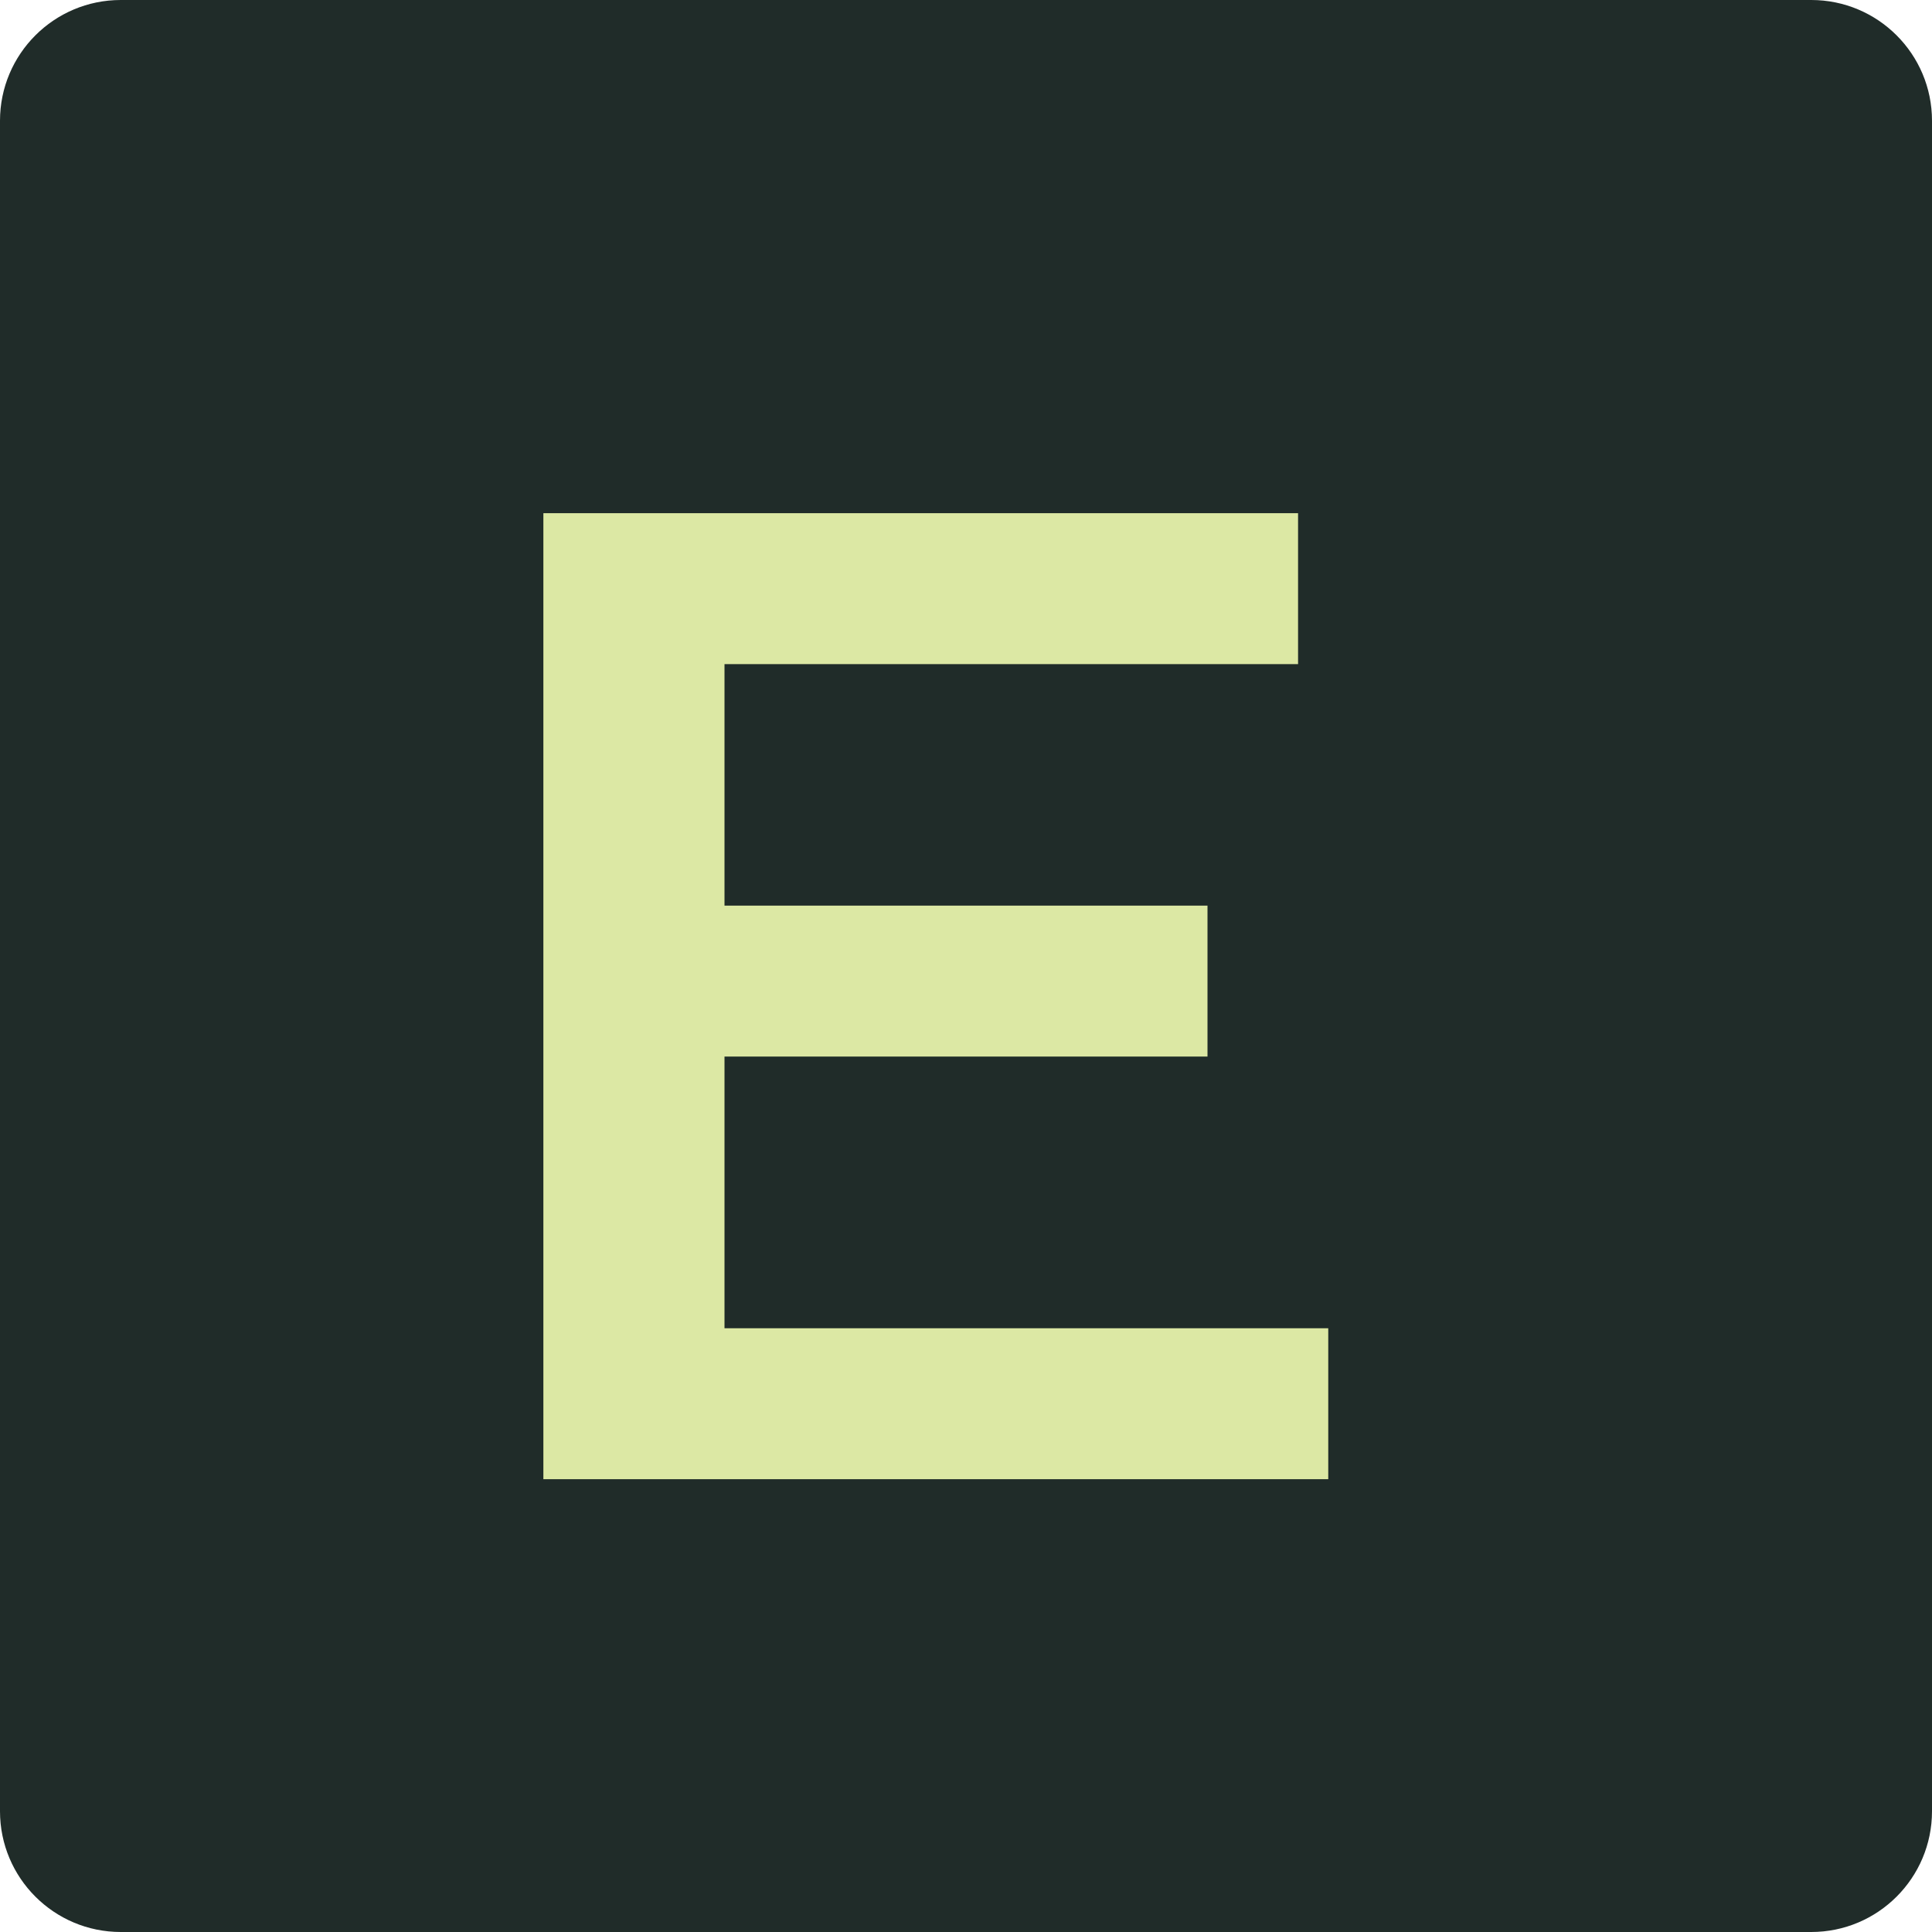
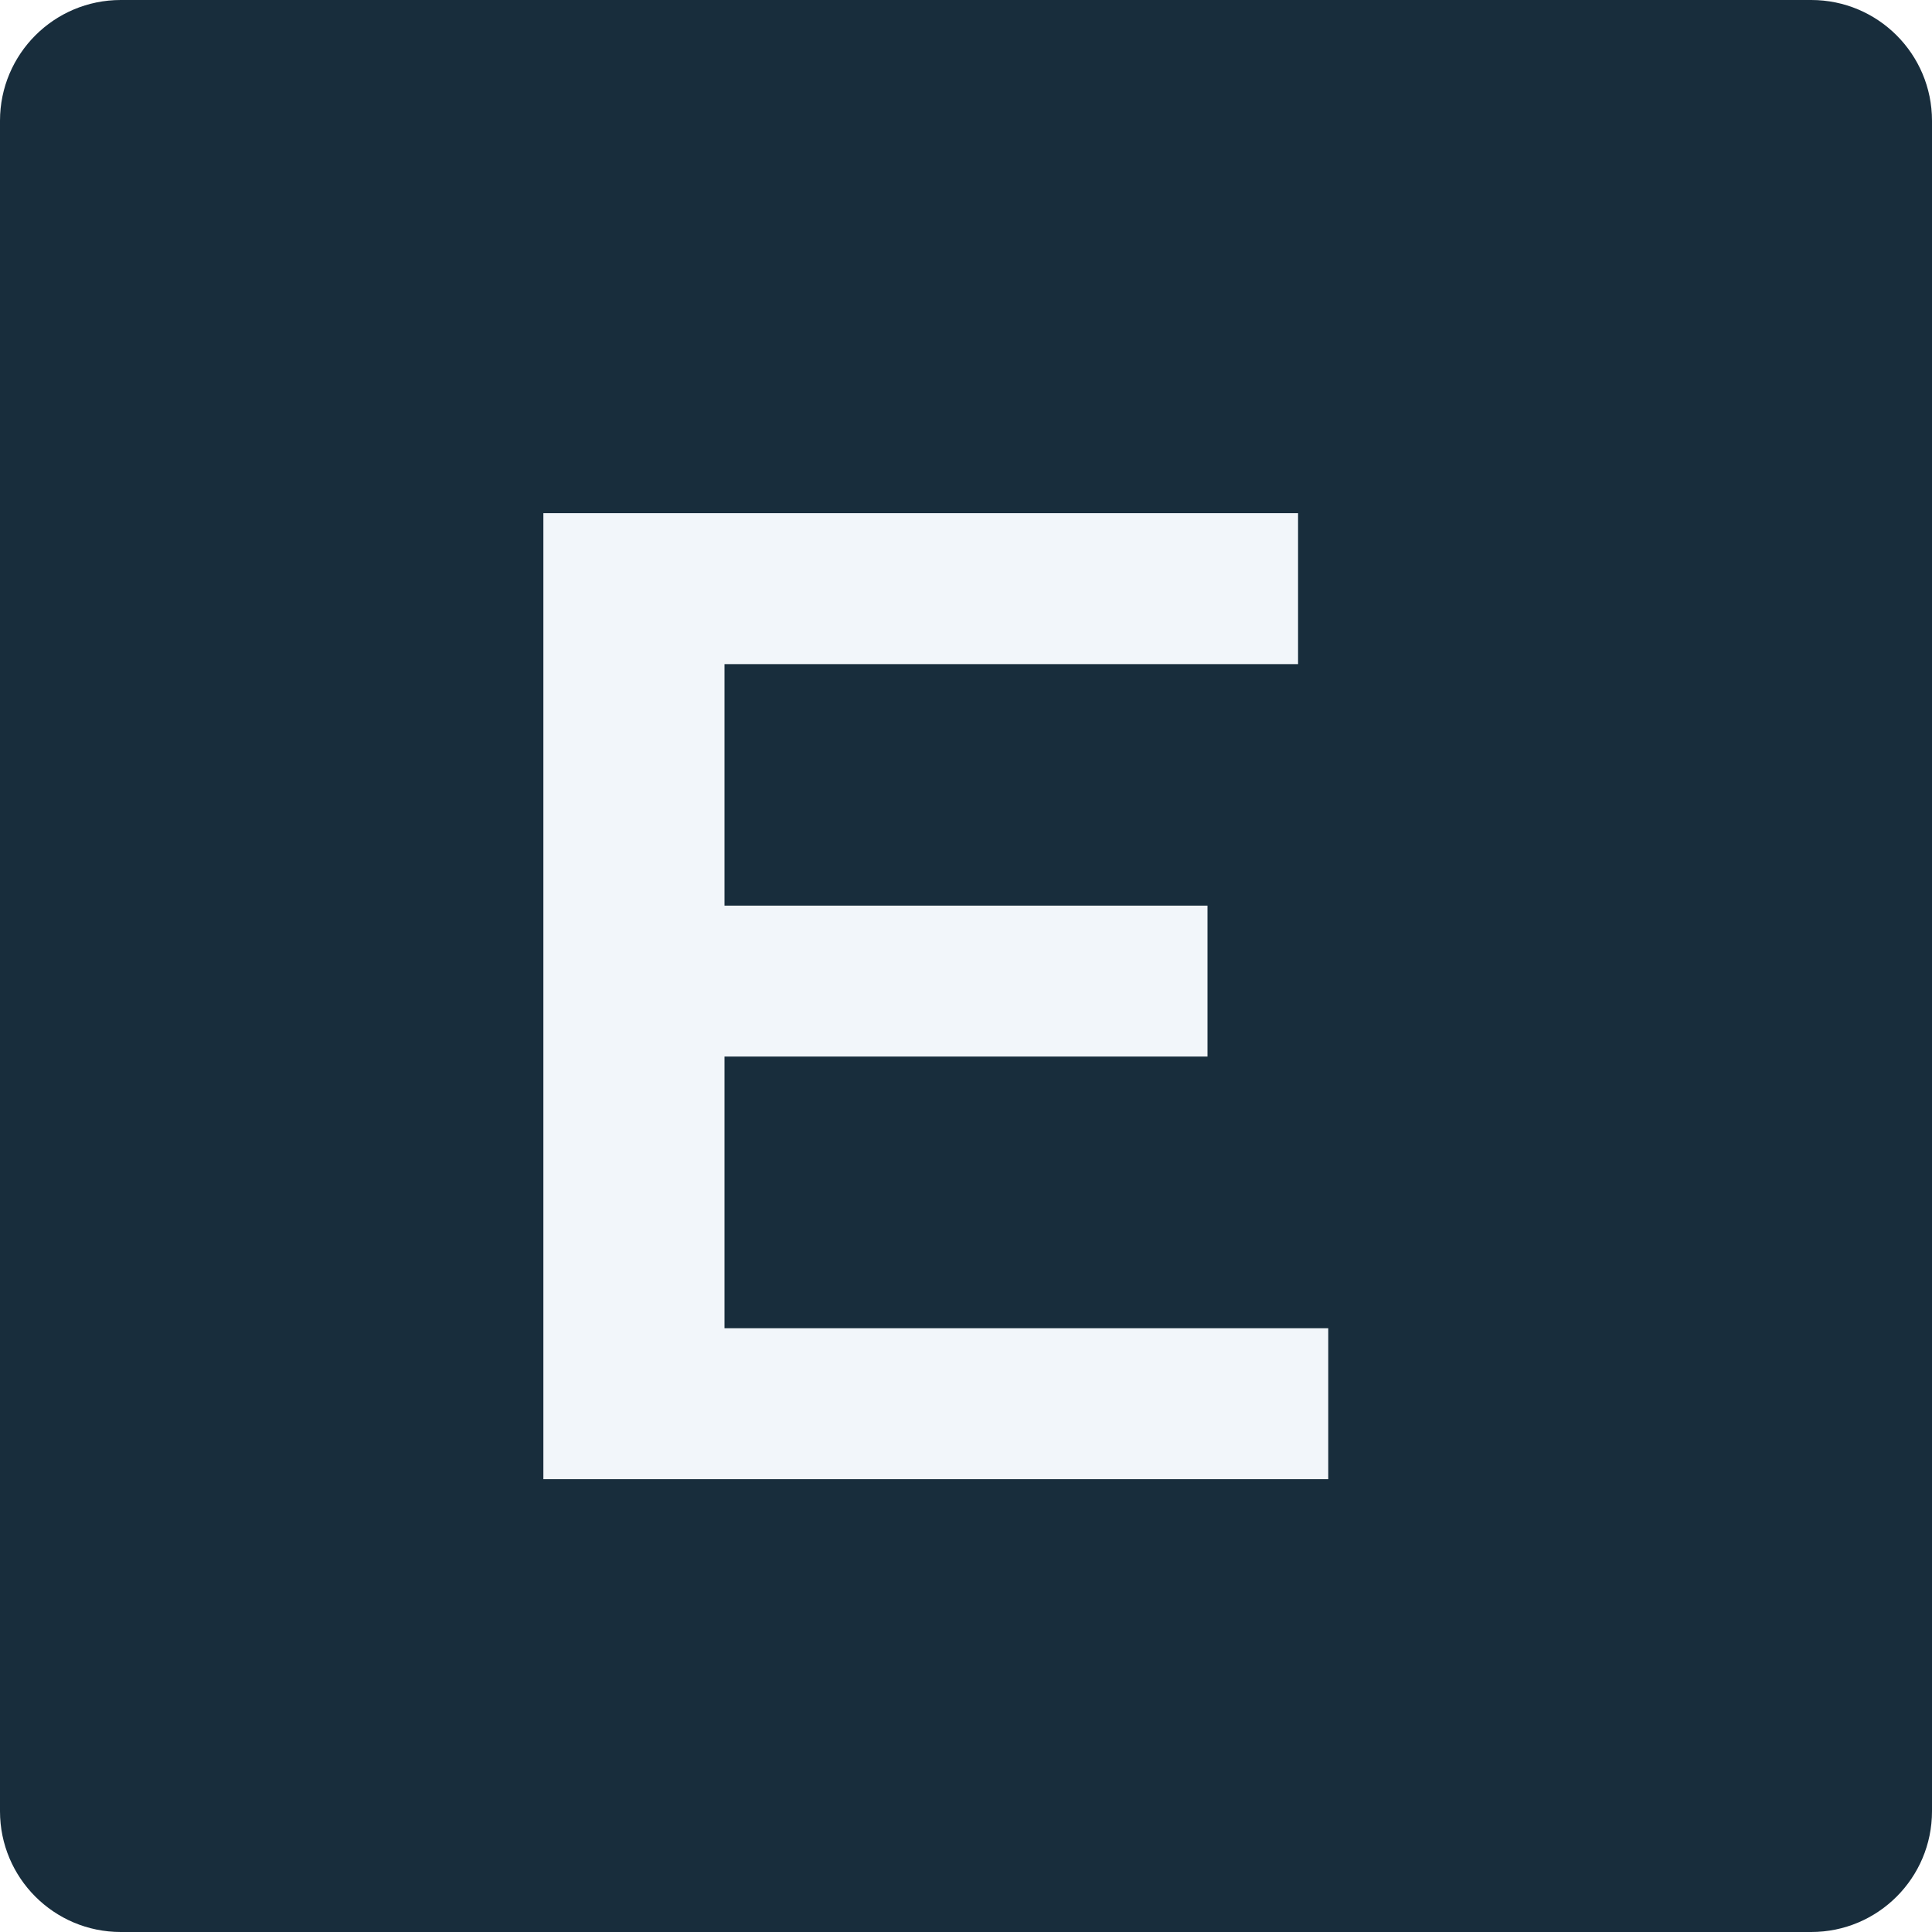
<svg xmlns="http://www.w3.org/2000/svg" viewBox="0 0 64 64">
-   <rect width="64" height="64" rx="4" fill="#202c29" />
-   <path d="M18 17h25v5H24v8h16v5H24v9h20v5H18z" fill="#dce8a4" />
+   <rect width="64" height="64" rx="4" fill="#182d3c" />
+   <path d="M18 17h25v5H24v8h16v5H24v9h20v5H18z" fill="#f2f6fa" />
</svg>
